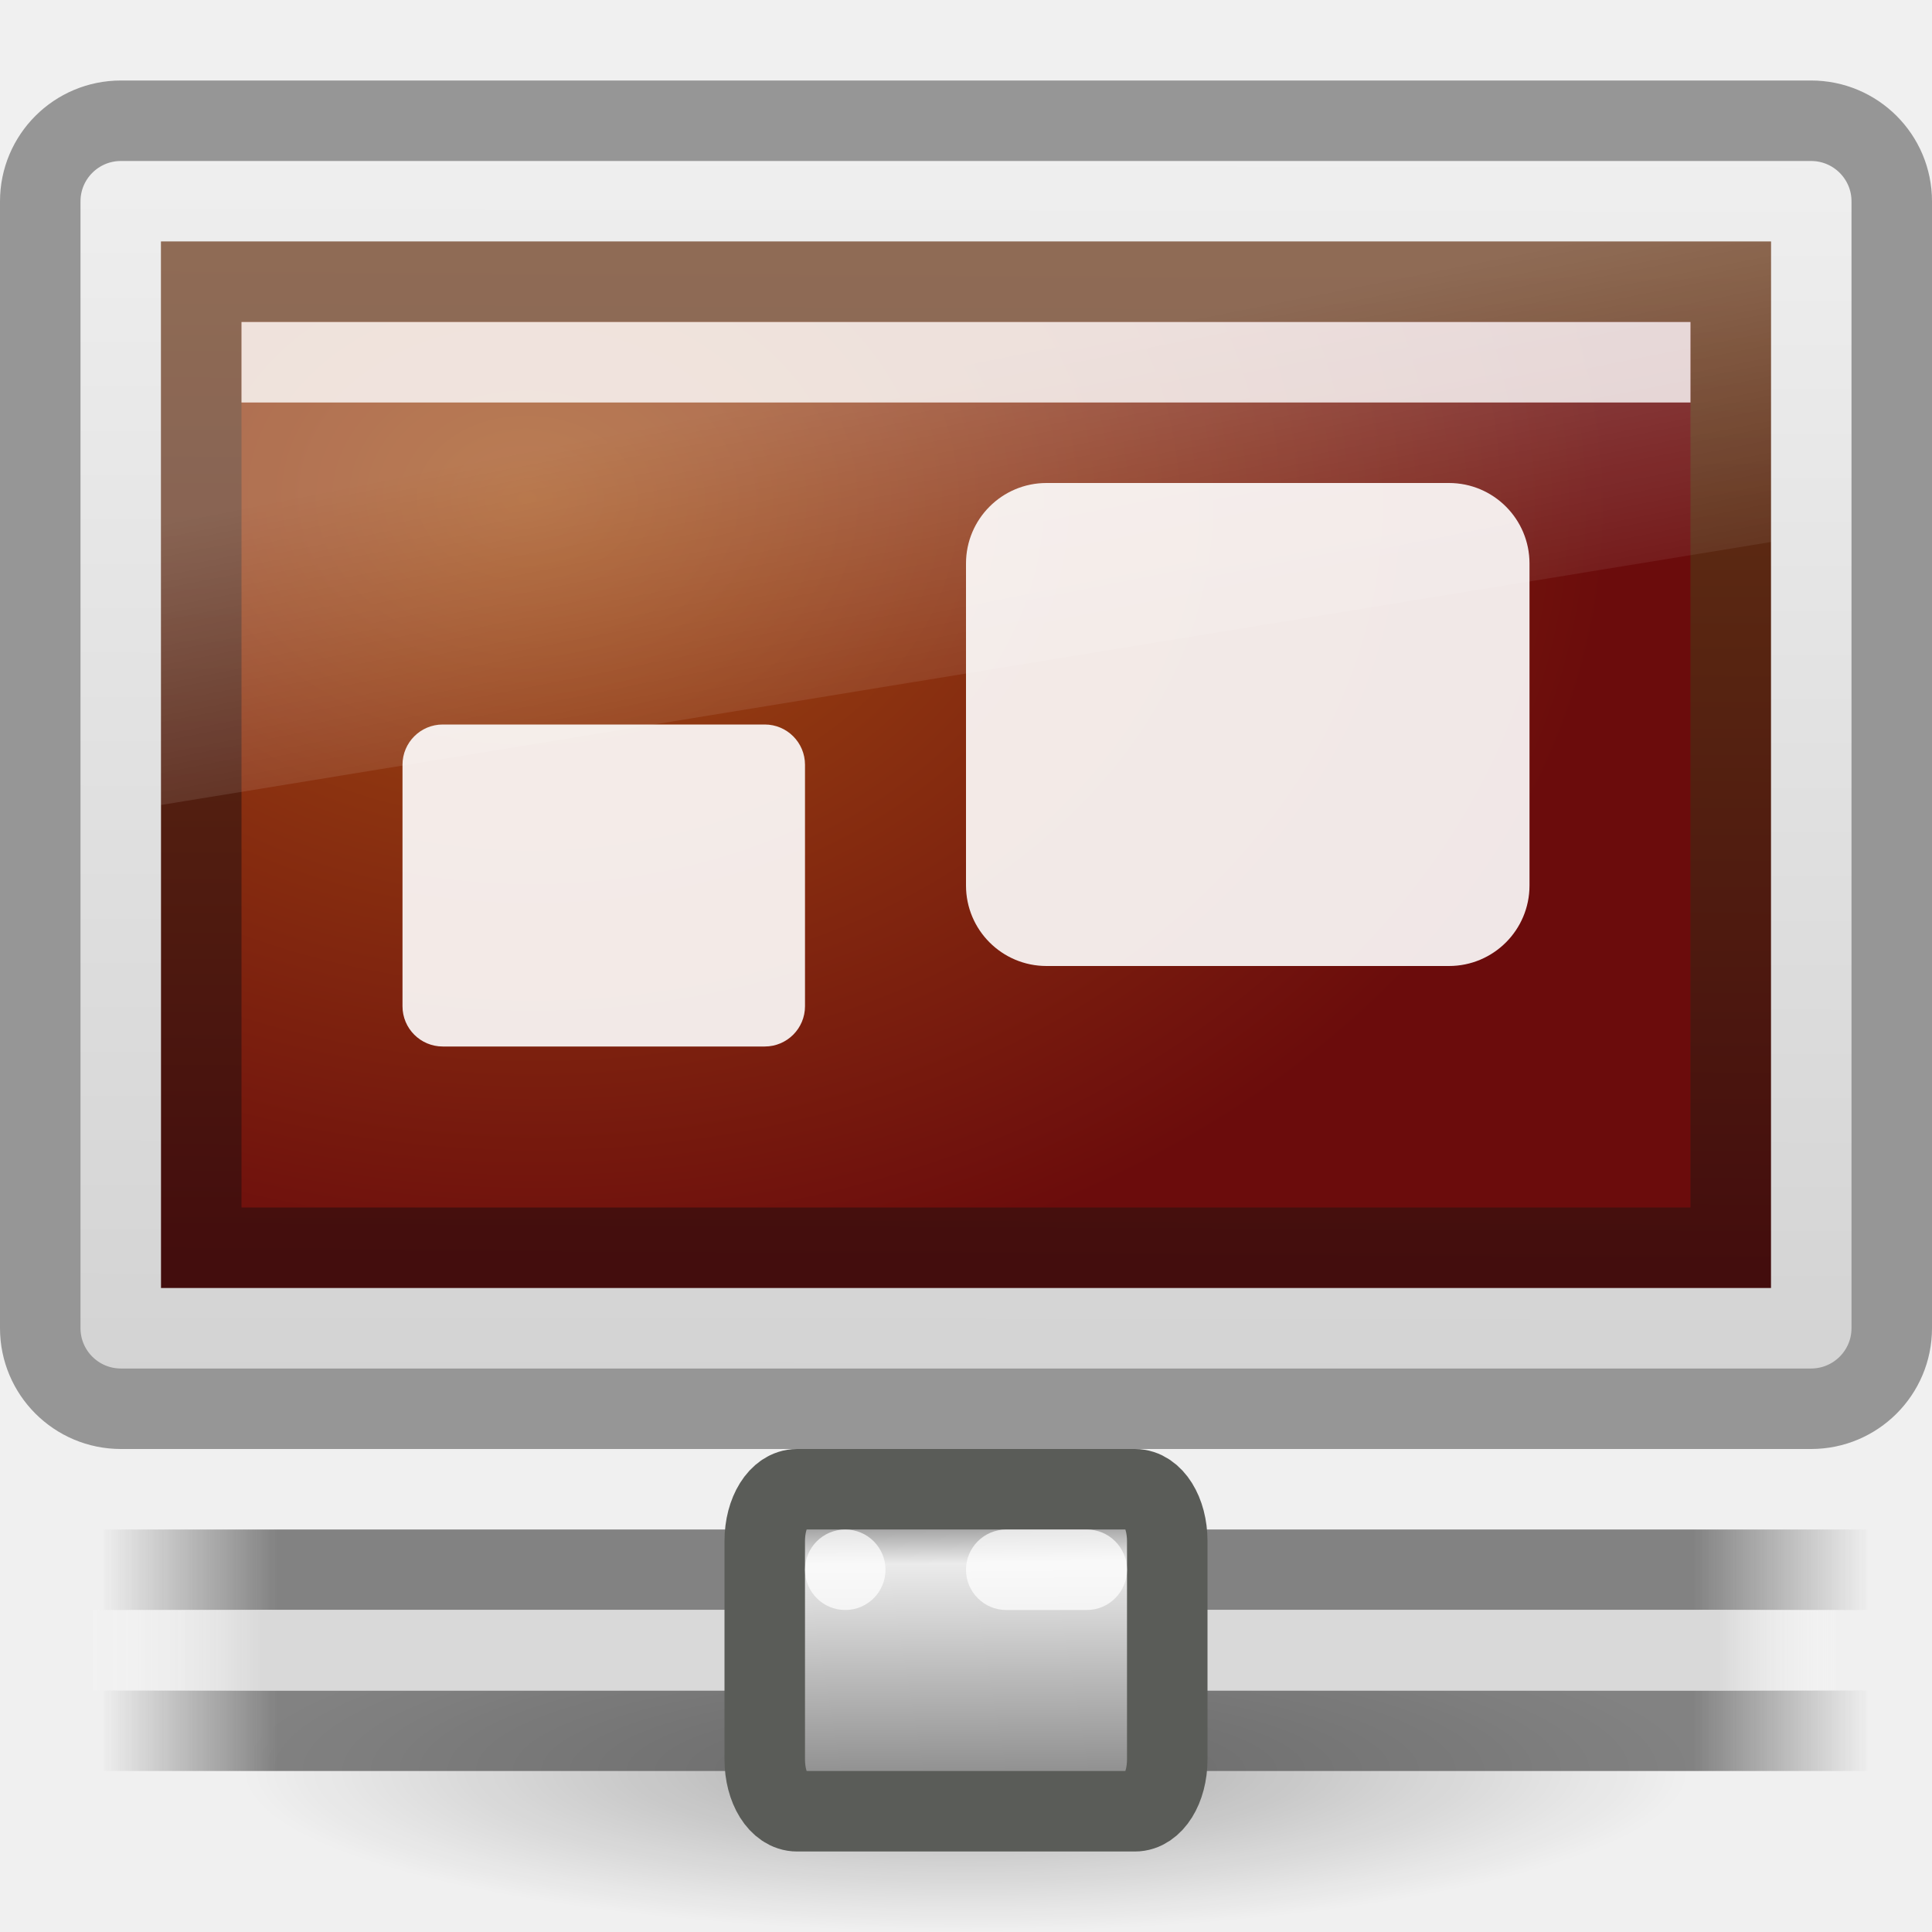
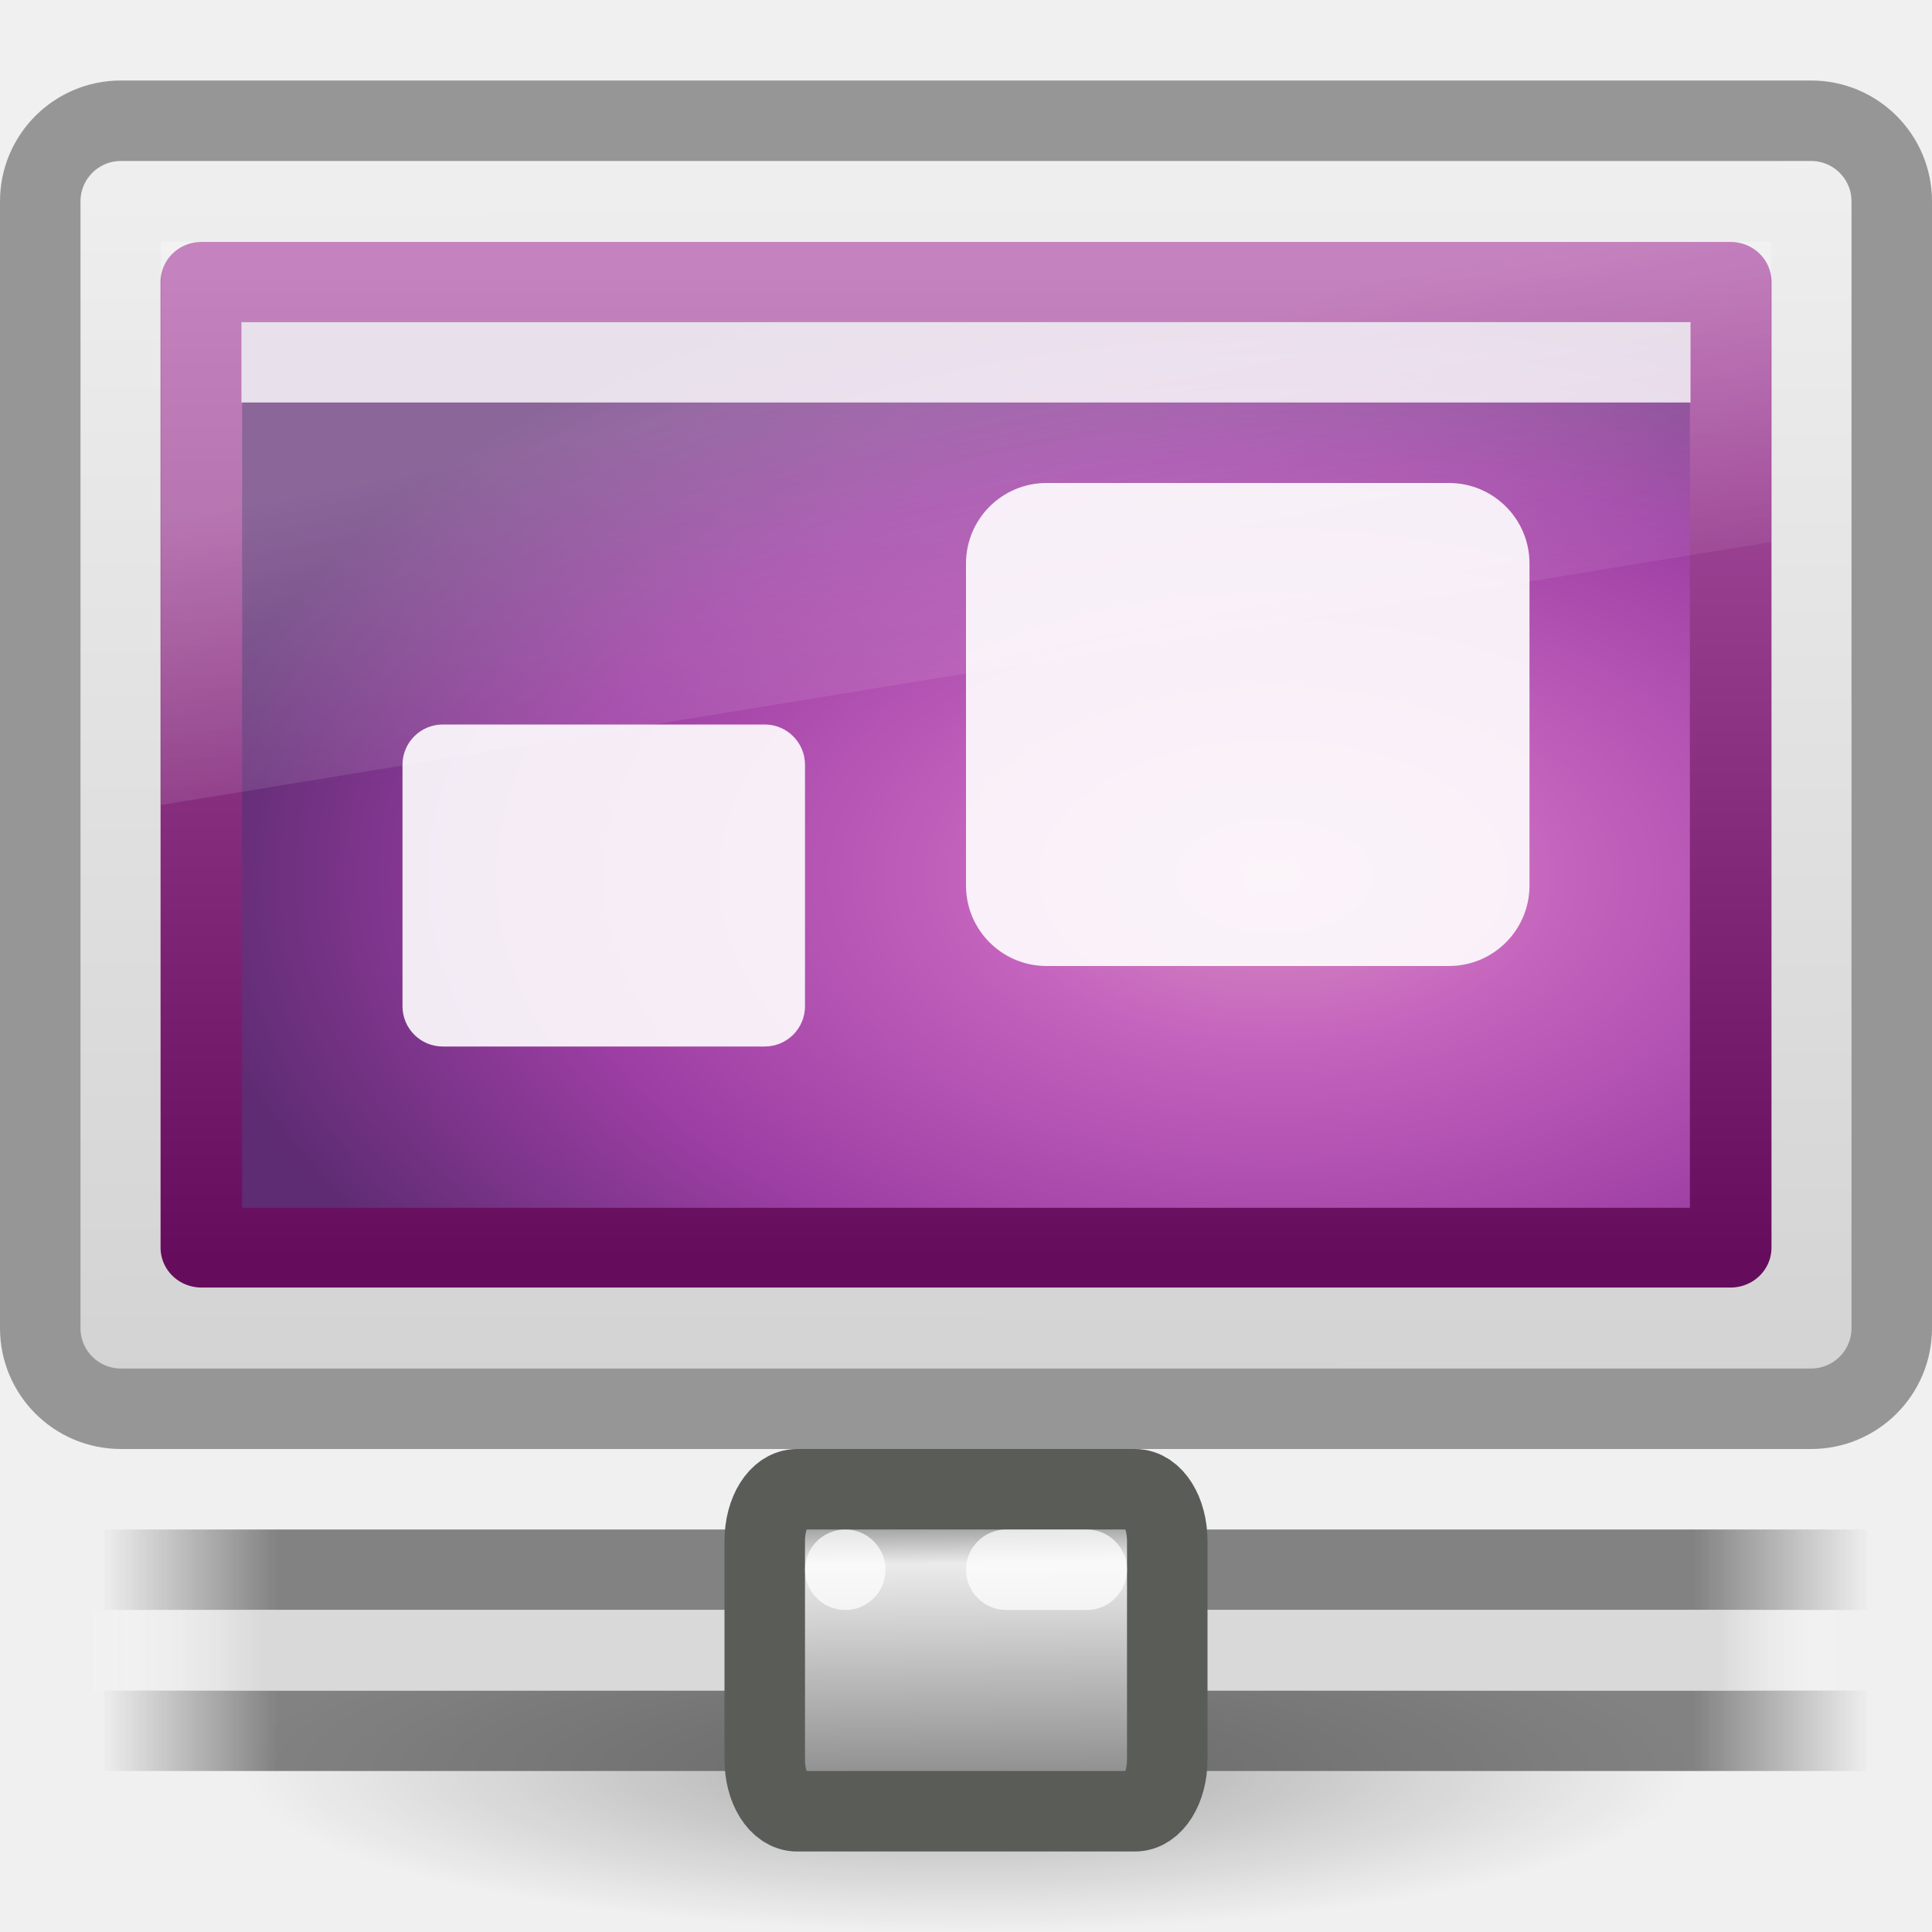
<svg xmlns="http://www.w3.org/2000/svg" xmlns:xlink="http://www.w3.org/1999/xlink" version="1.0" width="24" height="24" id="svg2">
  <defs id="defs4">
    <linearGradient id="linearGradient10997">
      <stop id="stop10999" style="stop-color:black;stop-opacity:1" offset="0" />
      <stop id="stop11001" style="stop-color:black;stop-opacity:0" offset="1" />
    </linearGradient>
    <linearGradient id="linearGradient6592-0">
      <stop id="stop6594-0" style="stop-color:white;stop-opacity:0.275" offset="0" />
      <stop id="stop6596-6" style="stop-color:white;stop-opacity:0" offset="1" />
    </linearGradient>
    <linearGradient id="linearGradient6560-7">
      <stop id="stop6562-8" style="stop-color:#a14c13;stop-opacity:1" offset="0" />
      <stop id="stop6564-6" style="stop-color:#6b0c0c;stop-opacity:1" offset="1" />
    </linearGradient>
    <linearGradient id="linearGradient6568-8">
      <stop id="stop6570-5" style="stop-color:#430d0d;stop-opacity:1" offset="0" />
      <stop id="stop6572-4" style="stop-color:#643314;stop-opacity:1" offset="1" />
    </linearGradient>
    <linearGradient id="linearGradient6544-4">
      <stop id="stop6546-7" style="stop-color:#f0f0f0;stop-opacity:1" offset="0" />
      <stop id="stop6548-9" style="stop-color:#d2d2d2;stop-opacity:1" offset="1" />
    </linearGradient>
    <linearGradient x1="19.49" y1="6.144" x2="19.387" y2="8.1" id="linearGradient7361" xlink:href="#linearGradient10997" gradientUnits="userSpaceOnUse" />
    <linearGradient id="linearGradient9347">
      <stop id="stop9349" style="stop-color:#7a7a7a;stop-opacity:1" offset="0" />
      <stop id="stop9351" style="stop-color:#ebebeb;stop-opacity:1" offset="0.198" />
      <stop id="stop9353" style="stop-color:#b9b9b9;stop-opacity:1" offset="0.599" />
      <stop id="stop9355" style="stop-color:#878787;stop-opacity:1" offset="1" />
    </linearGradient>
    <linearGradient id="linearGradient272-6">
      <stop id="stop273-1" style="stop-color:#474747;stop-opacity:0" offset="0" />
      <stop id="stop275-8" style="stop-color:#474747;stop-opacity:1" offset="0.1" />
      <stop id="stop276-3" style="stop-color:#474747;stop-opacity:1" offset="0.9" />
      <stop id="stop274-5" style="stop-color:#474747;stop-opacity:0" offset="1" />
    </linearGradient>
    <linearGradient id="linearGradient178-9">
      <stop id="stop179-9" style="stop-color:white;stop-opacity:0" offset="0" />
      <stop id="stop180-2" style="stop-color:#d9d9d9;stop-opacity:1" offset="0.108" />
      <stop id="stop181-7" style="stop-color:#d9d9d9;stop-opacity:1" offset="0.921" />
      <stop id="stop182-0" style="stop-color:white;stop-opacity:0" offset="1" />
    </linearGradient>
    <linearGradient x1="12.938" y1="8.438" x2="15.25" y2="19.812" id="linearGradient2888" xlink:href="#linearGradient6592-0" gradientUnits="userSpaceOnUse" gradientTransform="matrix(0.4761905,0,0,0.4666666,0.5714286,1.6)" />
    <radialGradient cx="12.244" cy="4.863" r="21" fx="12.244" fy="4.863" id="radialGradient2900" xlink:href="#linearGradient6560-7" gradientUnits="userSpaceOnUse" gradientTransform="matrix(0.6409163,0.00856762,-0.00596742,0.4789285,-1.266317,3.756773)" />
    <linearGradient x1="24.875" y1="29" x2="25" y2="3" id="linearGradient2902" xlink:href="#linearGradient6568-8" gradientUnits="userSpaceOnUse" gradientTransform="matrix(0.4634144,0,0,0.4799997,0.8780541,1.820003)" />
    <linearGradient x1="20.147" y1="-0" x2="20.104" y2="31.983" id="linearGradient2908" xlink:href="#linearGradient6544-4" gradientUnits="userSpaceOnUse" gradientTransform="matrix(0.4901586,0,0,0.5166697,0.2360586,1.233414)" />
    <linearGradient x1="23.1" y1="38.297" x2="23.144" y2="46.038" id="linearGradient2913" xlink:href="#linearGradient9347" gradientUnits="userSpaceOnUse" gradientTransform="matrix(0.2812578,0,0,0.4646626,5.410813,0.9146036)" />
    <radialGradient cx="1120.375" cy="394.781" r="20.625" fx="1120.375" fy="394.781" id="radialGradient2921" xlink:href="#linearGradient10997" gradientUnits="userSpaceOnUse" gradientTransform="matrix(0.4363636,0,0,0.09696973,-476.8909,-16.28182)" />
    <linearGradient x1="0.612" y1="372.578" x2="5.086" y2="372.578" id="linearGradient2924" xlink:href="#linearGradient272-6" gradientUnits="userSpaceOnUse" gradientTransform="matrix(9.388542,0,0,0.2235366,29.1304,-51.78491)" />
    <linearGradient x1="0.612" y1="372.578" x2="5.086" y2="372.578" id="linearGradient2926" xlink:href="#linearGradient272-6" gradientUnits="userSpaceOnUse" gradientTransform="matrix(9.388542,0,0,0.2235361,29.13038,-45.86521)" />
    <linearGradient x1="1.642" y1="117.827" x2="15.343" y2="117.827" id="linearGradient2928" xlink:href="#linearGradient178-9" gradientUnits="userSpaceOnUse" gradientTransform="matrix(3.111905,0,0,0.09123576,28.9488,19.75)" />
+     <radialGradient r="20.625" fy="394.781" fx="1120.375" cy="394.781" cx="1120.375" gradientTransform="matrix(1.018182,0,0,0.1454546,-1116.745,-14.42272)" gradientUnits="userSpaceOnUse" id="radialGradient3172" xlink:href="#linearGradient10997" />
+     <linearGradient y2="46.038" x2="23.144" y1="38.297" x1="23.1" gradientTransform="matrix(0.7312763,0,0,0.6969978,6.86797,12.12178)" gradientUnits="userSpaceOnUse" id="linearGradient3164" xlink:href="#linearGradient9347" />
+     <linearGradient y2="31.983" x2="20.104" y1="-0" x1="20.147" gradientTransform="matrix(0.9590066,0,0,1.001049,0.9835763,2.983474)" gradientUnits="userSpaceOnUse" id="linearGradient3159" xlink:href="#linearGradient6544-4" />
+     <radialGradient r="23" fy="5.564" fx="1" cy="5.564" cx="1" gradientTransform="matrix(0.9555555,0,0,0.652174,1.066663,8.565224)" gradientUnits="userSpaceOnUse" id="radialGradient3156" xlink:href="#linearGradient6602-4" />
+     <radialGradient r="20" fy="-0.646" fx="5.969" cy="-0.646" cx="5.969" gradientTransform="matrix(1.502154,-8.07592e-3,2.60398e-3,0.5381259,-2.070899,9.408204)" gradientUnits="userSpaceOnUse" id="radialGradient3146" xlink:href="#linearGradient6602-4" />
+     <linearGradient y2="19.812" x2="15.25" y1="8.438" x1="12.938" gradientTransform="matrix(0.9574468,0,0,1,1.021271,3.000004)" gradientUnits="userSpaceOnUse" id="linearGradient3139" xlink:href="#linearGradient6592-0" />
+     <linearGradient y2="117.827" x2="15.343" y1="117.827" x1="1.642" gradientTransform="matrix(3.111905,0,0,9.123576e-2,28.9488,19.75)" gradientUnits="userSpaceOnUse" id="linearGradient3122" xlink:href="#linearGradient178-9" />
+     <linearGradient y2="372.578" x2="5.086" y1="372.578" x1="0.612" gradientTransform="matrix(9.388542,0,0,0.2235361,29.13038,-45.86521)" gradientUnits="userSpaceOnUse" id="linearGradient3120" xlink:href="#linearGradient272-6" />
+     <linearGradient y2="372.578" x2="5.086" y1="372.578" x1="0.612" gradientTransform="matrix(9.388542,0,0,0.2235366,29.1304,-51.78491)" gradientUnits="userSpaceOnUse" id="linearGradient3118" xlink:href="#linearGradient272-6" />
+     <linearGradient y2="2.876" x2="10.014" y1="44.96" x1="10.014" gradientTransform="matrix(0.8221551,0,0,0.6069057,101.9805,17.30634)" gradientUnits="userSpaceOnUse" id="linearGradient3092" xlink:href="#linearGradient3332-412-419-652-471" />
+     <radialGradient r="23" fy="-2.064" fx="26.617" cy="-2.064" cx="26.617" gradientTransform="matrix(-1.5617586e-8,-0.7158544,1.199346,0,131.9866,53.75089)" gradientUnits="userSpaceOnUse" id="radialGradient3090" xlink:href="#linearGradient3242-593-605-251-305" />
+     <linearGradient id="linearGradient3332-412-419-652-471">
+       <stop id="stop2759" style="stop-color:#650d5c;stop-opacity:1" offset="0" />
+       <stop id="stop2761" style="stop-color:#ad53a5;stop-opacity:1" offset="1" />
+     </linearGradient>
+     <linearGradient id="linearGradient3242-593-605-251-305">
+       <stop id="stop2749" style="stop-color:#d78ec1;stop-opacity:1" offset="0" />
+       <stop id="stop2751" style="stop-color:#c564be;stop-opacity:1" offset="0.262" />
+       <stop id="stop2753" style="stop-color:#9d3ea4;stop-opacity:1" offset="0.661" />
+       <stop id="stop2755" style="stop-color:#5e2c73;stop-opacity:1" offset="1" />
+     </linearGradient>
+     <linearGradient id="linearGradient6602-4">
+       <stop offset="0" style="stop-color:white;stop-opacity:1" id="stop6604-3" />
+       <stop offset="1" style="stop-color:white;stop-opacity:0" id="stop6606-7" />
+     </linearGradient>
+     <linearGradient xlink:href="#linearGradient10997" id="linearGradient2658" gradientUnits="userSpaceOnUse" x1="19.49" y1="6.144" x2="19.387" y2="8.1" />
  </defs>
  <g transform="matrix(1,0,0,0.9678639,1.229616,-27.40774)" id="g17906">
    <g transform="matrix(1.040764,0,0.05449252,1.040764,-8.670199,2.670594)" id="g17962" style="fill:white;fill-opacity:0.757;fill-rule:nonzero;stroke:none" />
    <g transform="matrix(1.040764,0,0.05449252,1.365642,-8.358528,0.921788)" id="g17982" style="opacity:0.415;fill:url(#linearGradient7361);fill-opacity:1;fill-rule:nonzero;stroke:black;stroke-width:1.016;stroke-miterlimit:4" />
  </g>
  <g transform="matrix(1,0,0,0.9678639,-0.007819,-23.44871)" id="g4038" />
  <path d="M 21,22 A 9,2 0 0 1 3,22 9,2 0 1 1 21,22 z" id="path6774" style="opacity:0.3;fill:url(#radialGradient2921);fill-opacity:1;fill-rule:evenodd;stroke:none;display:inline;enable-background:new" />
  <g transform="matrix(0.5217391,0,0,1,-16.91413,-10)" id="g7753" style="display:inline;enable-background:new">
    <rect width="42" height="1" x="34.877" y="31" id="rect8601" style="opacity:0.65;fill:url(#linearGradient2924);fill-opacity:1;fill-rule:nonzero;stroke:none;stroke-width:1;marker:none;visibility:visible;display:block;overflow:visible" />
    <rect width="42" height="1" x="34.877" y="29" id="rect8603" style="opacity:0.65;fill:url(#linearGradient2926);fill-opacity:1;fill-rule:nonzero;stroke:none;stroke-width:1;marker:none;visibility:visible;display:block;overflow:visible" />
    <rect width="41.5" height="1" x="34.627" y="30" id="rect8605" style="fill:url(#linearGradient2928);fill-opacity:1;fill-rule:nonzero;stroke:none;stroke-width:1;marker:none;visibility:visible;display:block;overflow:visible" />
    <g transform="matrix(0.544365,0,0,0.9411763,42.07669,-8.647051)" id="g8613" style="fill:white;fill-opacity:0.72" />
  </g>
  <path d="m 11.146,18.5 -1.244,0 c -0.224,0 -0.402,0.285 -0.402,0.643 l 0,2.714 c 0,0.358 0.178,0.643 0.402,0.643 l 4.196,0 c 0.224,0 0.402,-0.285 0.402,-0.643 l 0,-2.714 c 0,-0.358 -0.178,-0.643 -0.402,-0.643 l -1.085,0 -1.867,0 z" id="path8607" style="fill:url(#linearGradient2913);fill-opacity:1;fill-rule:nonzero;stroke:#5a5c58;stroke-width:1;stroke-linecap:butt;stroke-linejoin:miter;stroke-miterlimit:4;stroke-opacity:1;stroke-dasharray:none;stroke-dashoffset:0;marker:none;visibility:visible;display:block;overflow:visible;enable-background:new" />
  <rect width="2" height="1" rx="0.5" ry="0.5" x="12" y="19" id="rect8615" style="fill:white;fill-opacity:0.72;fill-rule:nonzero;stroke:none;stroke-width:1.14;marker:none;visibility:visible;display:block;overflow:visible;enable-background:new" />
  <path d="m 11,19.5 a 0.5,0.5 0 0 1 -1,0 0.5,0.5 0 1 1 1,0 z" id="path8617" style="fill:white;fill-opacity:0.72;fill-rule:nonzero;stroke:none;stroke-width:1.14;marker:none;visibility:visible;display:block;overflow:visible;enable-background:new" />
  <rect width="23" height="16" rx="1.002" ry="1.001" x="0.5" y="1.5" id="rect2722" style="fill:url(#linearGradient2908);fill-opacity:1;stroke:#969696;stroke-width:1;stroke-linecap:round;stroke-linejoin:round;stroke-miterlimit:4;stroke-opacity:1;stroke-dasharray:none;stroke-dashoffset:0.5" />
-   <rect width="19" height="12" x="2.5" y="3.5" id="rect2716" style="fill:url(#radialGradient2900);fill-opacity:1;fill-rule:evenodd;stroke:url(#linearGradient2902);stroke-width:1;stroke-linecap:butt;stroke-linejoin:miter;stroke-miterlimit:4;stroke-opacity:1;stroke-dasharray:none;display:inline;enable-background:new" />
+   <g id="g2613" transform="matrix(0.9794431,0,0,0.958765,-23.86318,-10.12798)">
+     <g id="g2615" transform="matrix(1,0,0,0.9678639,1.229616,-3.407738)">
+       <g style="fill:#ffffff;fill-opacity:0.757;fill-rule:nonzero;stroke:none" id="g2617" transform="matrix(1.040764,0,5.449252e-2,1.040764,-8.670199,2.670594)" />
+       <g style="opacity:0.415;fill:url(#linearGradient2658);fill-opacity:1;fill-rule:nonzero;stroke:#000000;stroke-width:1.049;stroke-miterlimit:4" id="g2619" transform="matrix(1.040764,0,5.449252e-2,1.365642,-8.358528,0.921788)" />
+     </g>
+     <g id="g2621" transform="matrix(1,0,0,0.9678639,-7.819e-3,0.5512868)" />
+     <g transform="matrix(0.5013774,0,0,0.5005649,-24.41923,4.55051)" id="g2974">
+       <rect style="opacity:1;fill:url(#radialGradient3090);fill-opacity:1;fill-rule:evenodd;stroke:url(#linearGradient3092);stroke-width:2.064;stroke-linecap:round;stroke-linejoin:round;marker:none;marker-start:none;marker-mid:none;marker-end:none;stroke-miterlimit:4;stroke-dasharray:none;stroke-dashoffset:0;stroke-opacity:1;visibility:visible;display:inline;overflow:visible;enable-background:accumulate" id="rect2983" y="19.307" x="102.392" height="25" width="38.687" />
+     </g>
+   </g>
  <rect width="18" height="1" x="3" y="4" id="rect3704" style="opacity:0.8;fill:white;fill-opacity:1;stroke:none" />
  <rect width="5" height="4" rx="0.5" ry="0.5" x="5" y="9" id="rect7303" style="opacity:0.9;fill:white;fill-opacity:1;stroke:none" />
  <rect width="7" height="6" rx="1" ry="1" x="12" y="6" id="rect7303-8" style="opacity:0.9;fill:white;fill-opacity:1;stroke:none" />
  <path d="M 2,3 22,3 22,6.733 2,10 2,3 z" id="rect6588" style="fill:url(#linearGradient2888);fill-opacity:1;stroke:none" />
</svg>
